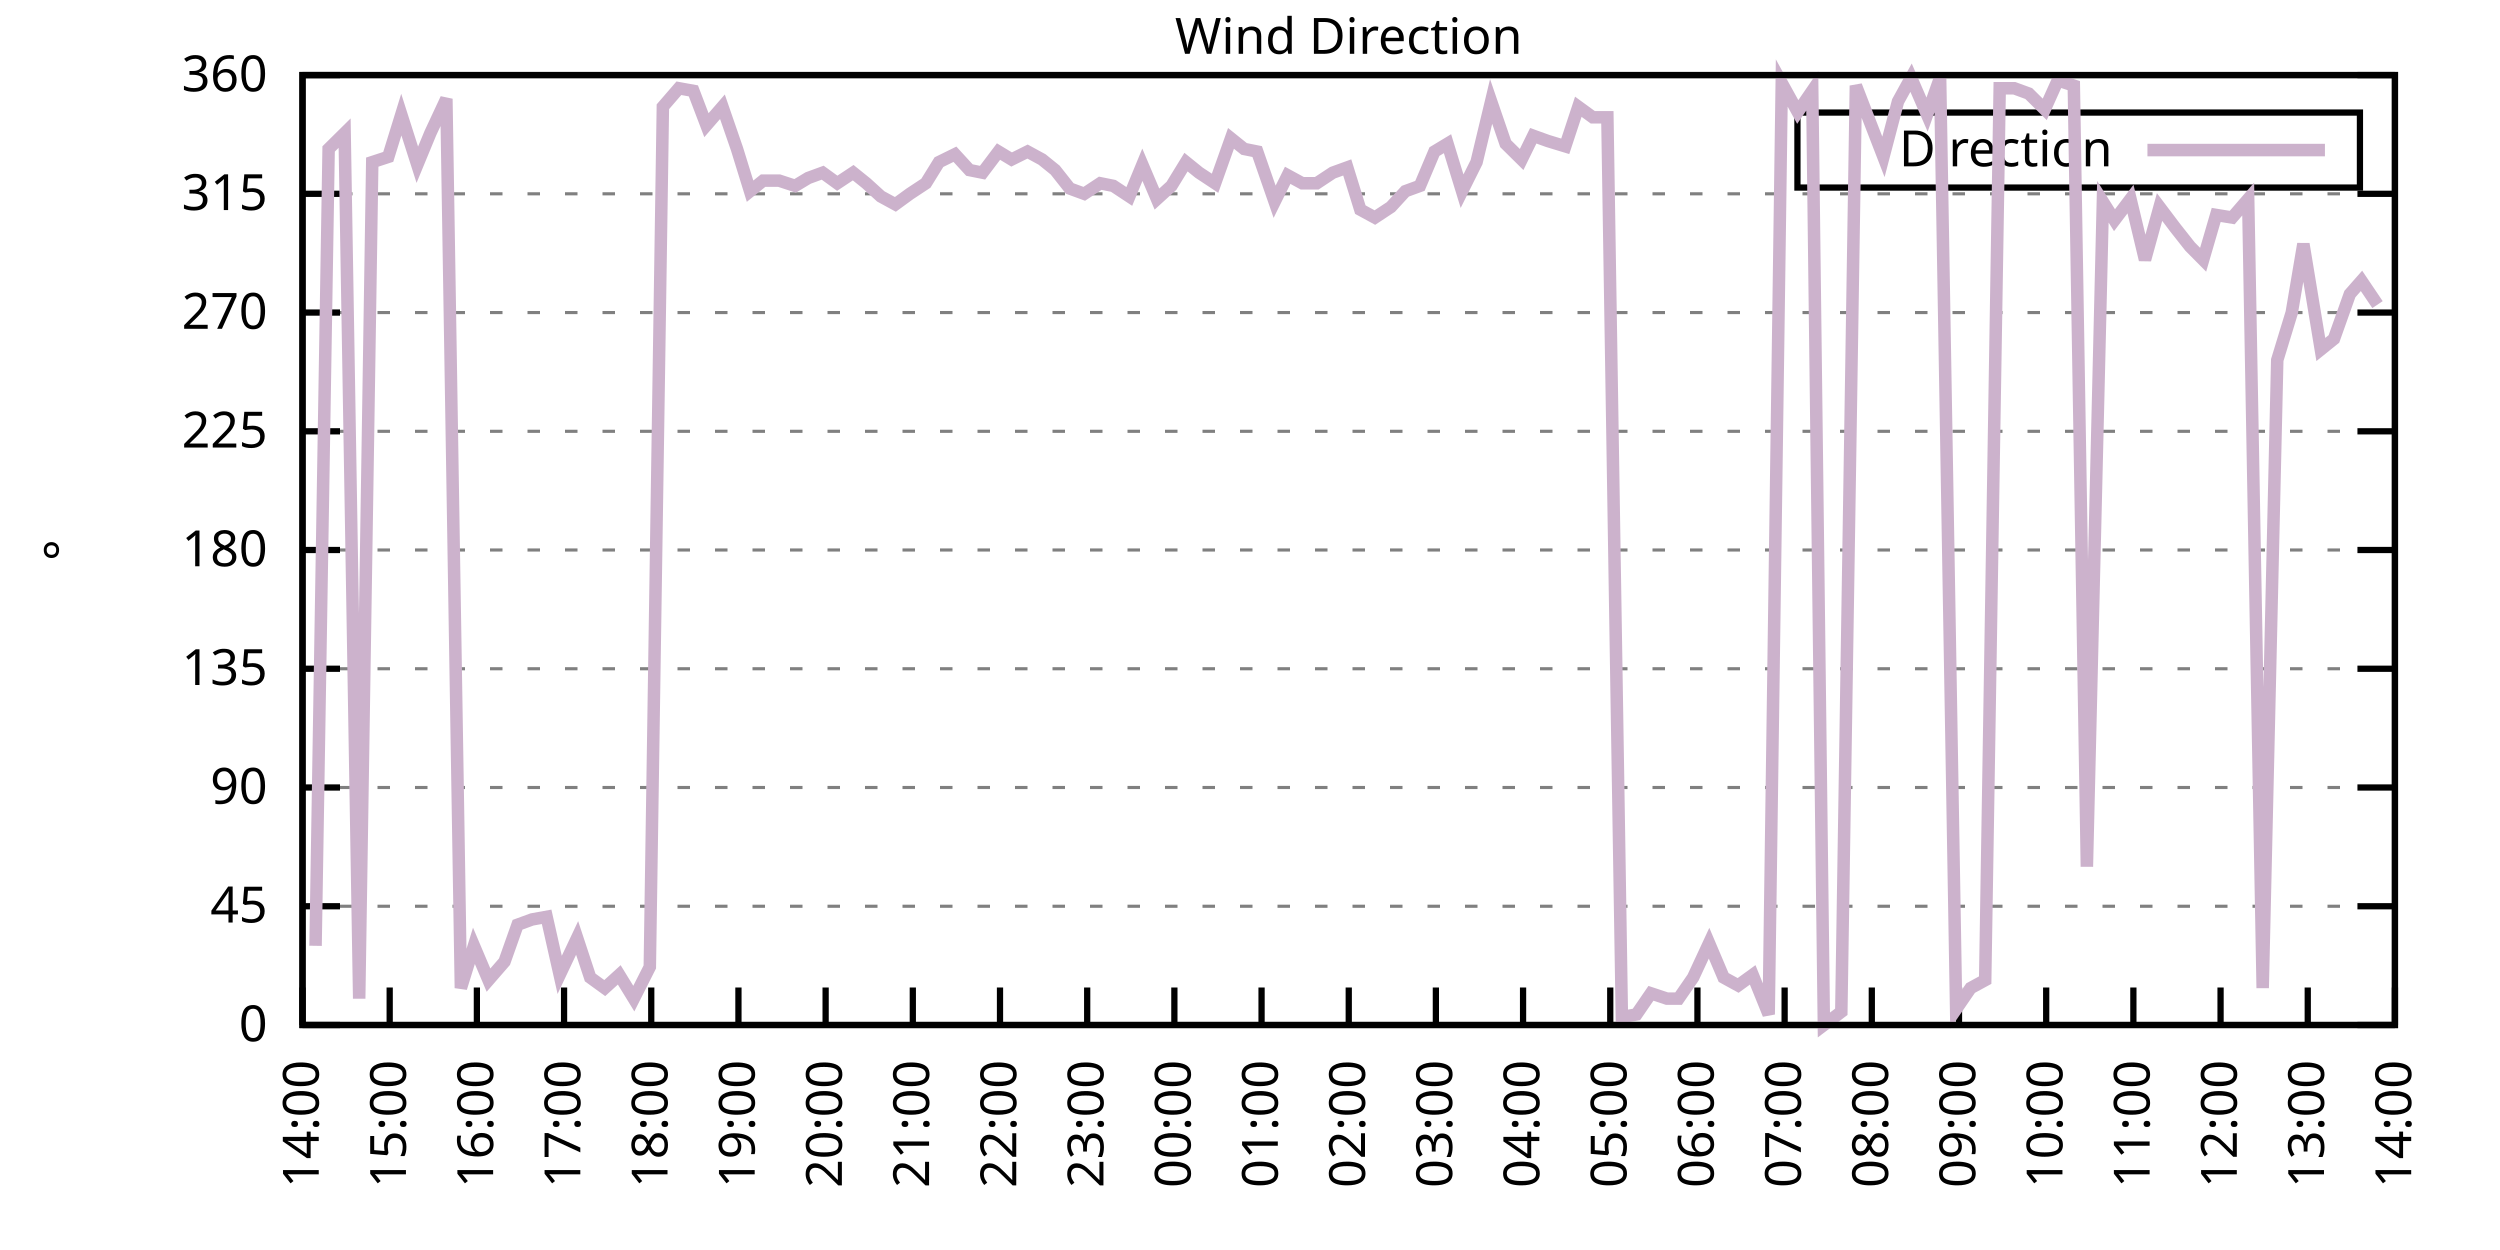
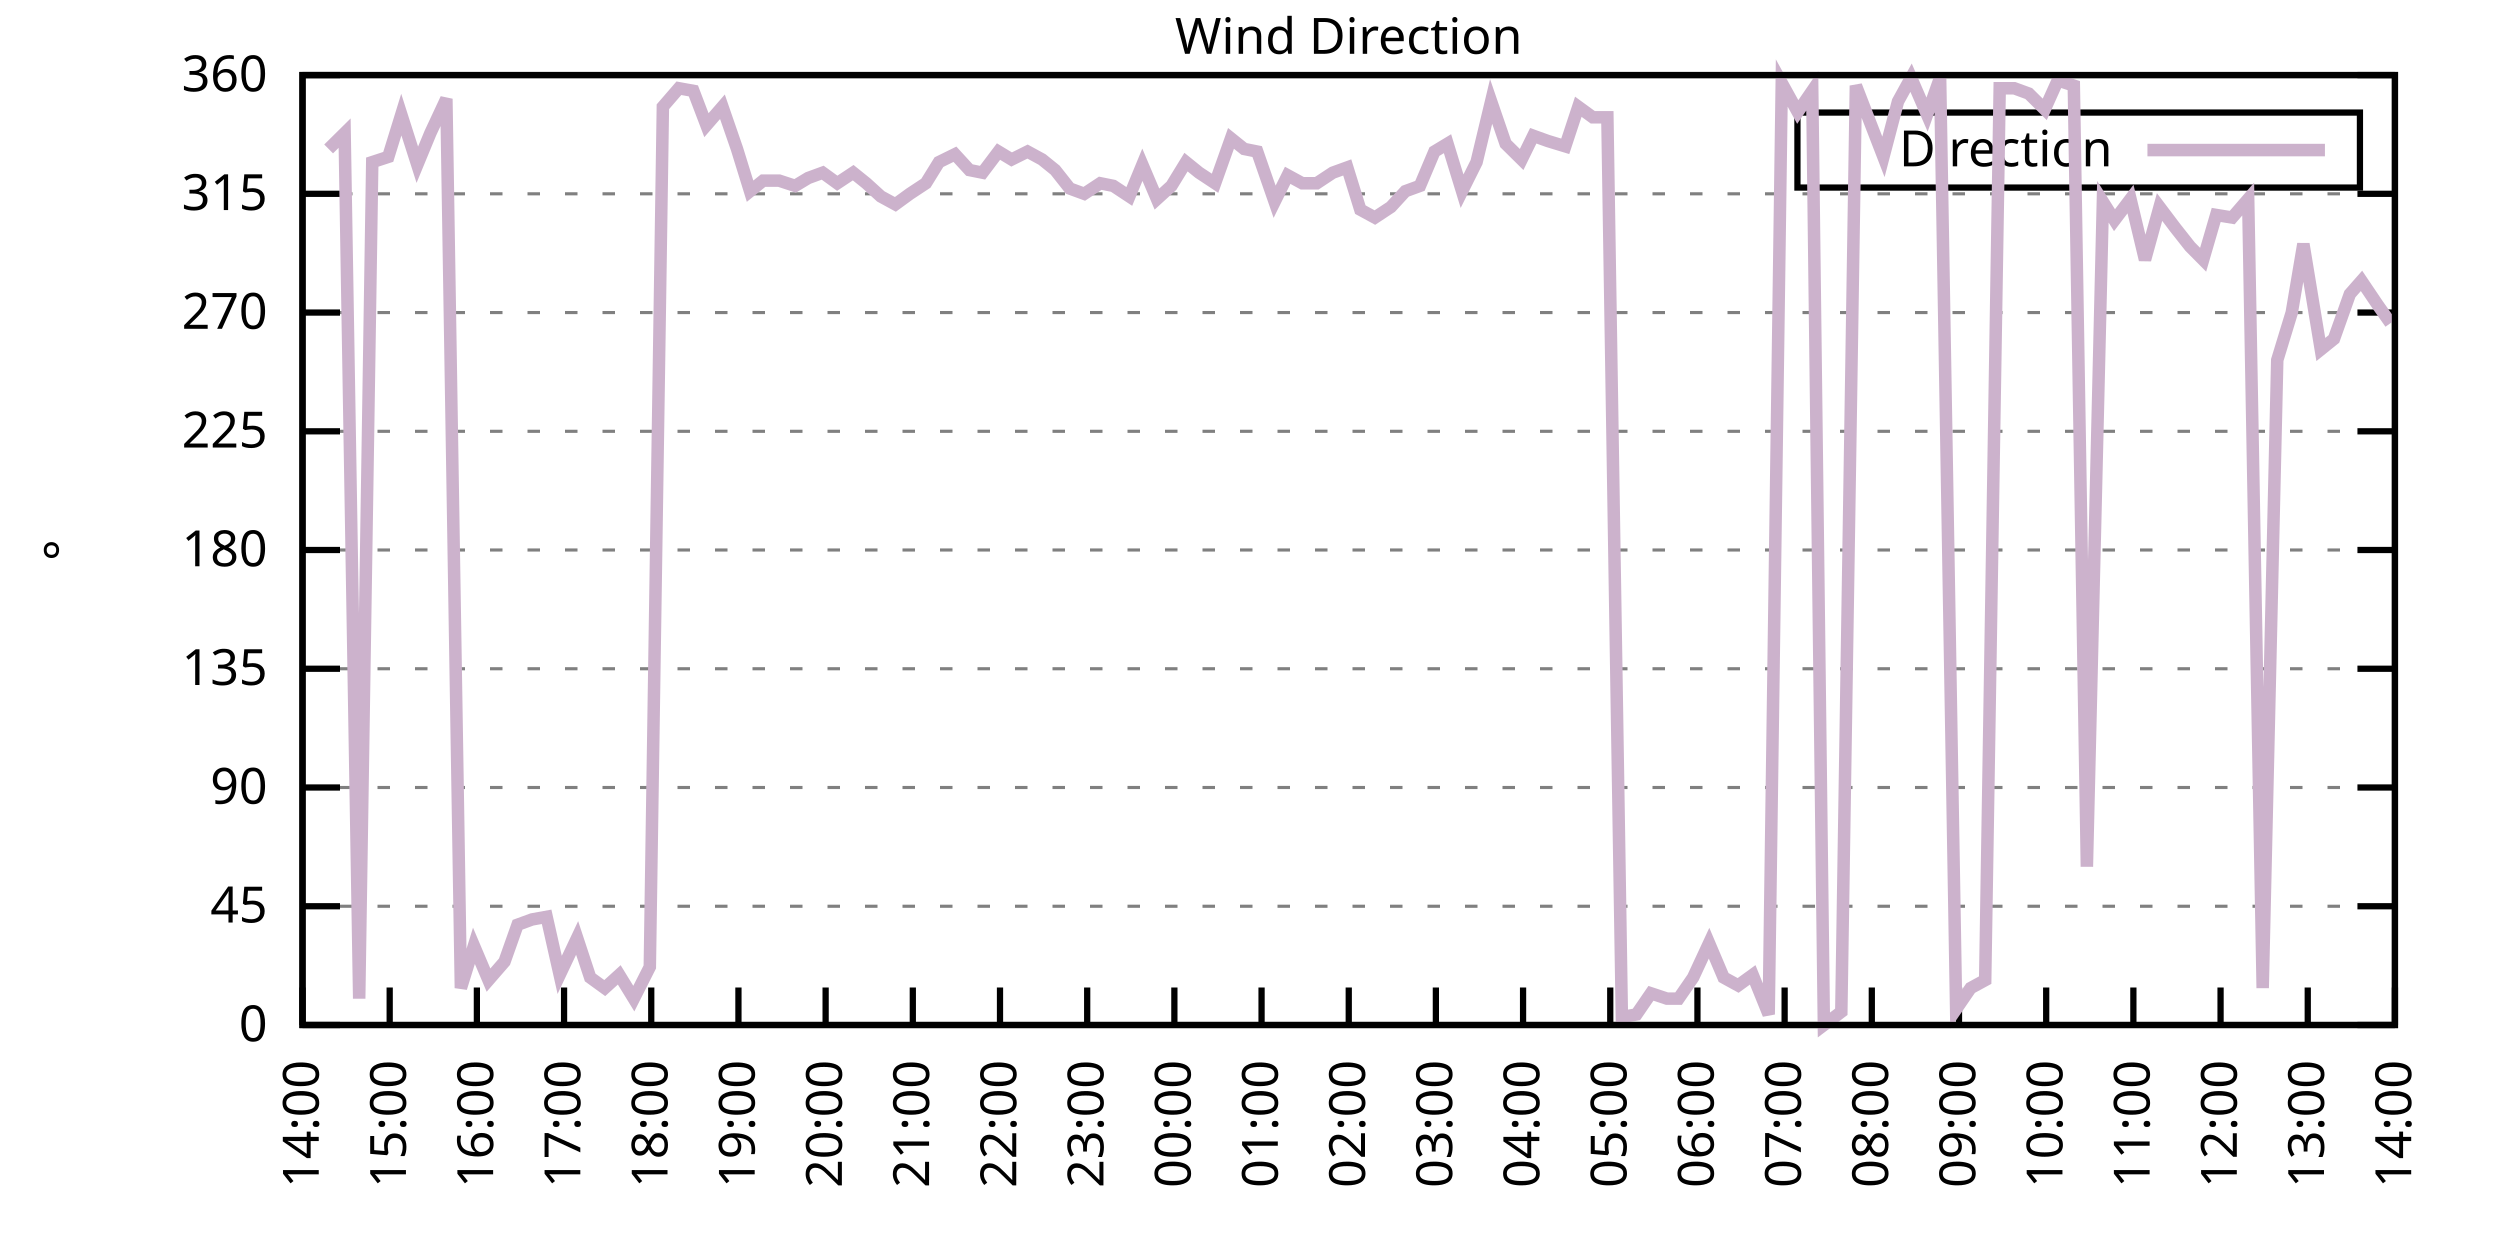
<svg xmlns="http://www.w3.org/2000/svg" xmlns:xlink="http://www.w3.org/1999/xlink" width="400" height="200" viewBox="0 0 400 200">
  <g id="gnuplot_canvas">
    <rect x="0" y="0" width="400" height="200" fill="none" />
    <defs>
      <circle id="gpDot" r="0.5" stroke-width="0.5" stroke="currentColor" />
      <path id="gpPt0" stroke-width="0.333" stroke="currentColor" d="M-1,0 h2 M0,-1 v2" />
      <path id="gpPt1" stroke-width="0.333" stroke="currentColor" d="M-1,-1 L1,1 M1,-1 L-1,1" />
      <path id="gpPt2" stroke-width="0.333" stroke="currentColor" d="M-1,0 L1,0 M0,-1 L0,1 M-1,-1 L1,1 M-1,1 L1,-1" />
      <rect id="gpPt3" stroke-width="0.333" stroke="currentColor" x="-1" y="-1" width="2" height="2" />
      <rect id="gpPt4" stroke-width="0.333" stroke="currentColor" fill="currentColor" x="-1" y="-1" width="2" height="2" />
      <circle id="gpPt5" stroke-width="0.333" stroke="currentColor" cx="0" cy="0" r="1" />
      <use xlink:href="#gpPt5" id="gpPt6" fill="currentColor" stroke="none" />
      <path id="gpPt7" stroke-width="0.333" stroke="currentColor" d="M0,-1.33 L-1.33,0.67 L1.33,0.67 z" />
      <use xlink:href="#gpPt7" id="gpPt8" fill="currentColor" stroke="none" />
      <use xlink:href="#gpPt7" id="gpPt9" stroke="currentColor" transform="rotate(180)" />
      <use xlink:href="#gpPt9" id="gpPt10" fill="currentColor" stroke="none" />
      <use xlink:href="#gpPt3" id="gpPt11" stroke="currentColor" transform="rotate(45)" />
      <use xlink:href="#gpPt11" id="gpPt12" fill="currentColor" stroke="none" />
      <path id="gpPt13" stroke-width="0.333" stroke="currentColor" d="M0,1.330 L1.265,0.411 L0.782,-1.067 L-0.782,-1.076 L-1.265,0.411 z" />
      <use xlink:href="#gpPt13" id="gpPt14" fill="currentColor" stroke="none" />
      <filter id="textbox" filterUnits="objectBoundingBox" x="0" y="0" height="1" width="1">
        <feFlood flood-color="white" flood-opacity="1" result="bgnd" />
        <feComposite in="SourceGraphic" in2="bgnd" operator="atop" />
      </filter>
      <filter id="greybox" filterUnits="objectBoundingBox" x="0" y="0" height="1" width="1">
        <feFlood flood-color="lightgrey" flood-opacity="1" result="grey" />
        <feComposite in="SourceGraphic" in2="grey" operator="atop" />
      </filter>
    </defs>
    <g fill="none" color="white" stroke="currentColor" stroke-width="1.00" stroke-linecap="butt" stroke-linejoin="miter">
</g>
    <g fill="none" color="black" stroke="currentColor" stroke-width="1.00" stroke-linecap="butt" stroke-linejoin="miter">
      <g stroke="none" shape-rendering="crispEdges">
        <polygon fill="rgb(255, 255, 255)" points="48.40,164.00 383.18,164.00 383.18,12.02 48.40,12.02 " />
      </g>
    </g>
    <g fill="none" color="black" stroke="currentColor" stroke-width="1.00" stroke-linecap="butt" stroke-linejoin="miter">
</g>
    <g fill="none" color="black" stroke="black" stroke-width="0.50" stroke-linecap="butt" stroke-linejoin="miter">
</g>
    <g fill="none" color="gray" stroke="currentColor" stroke-width="0.50" stroke-linecap="butt" stroke-linejoin="miter">
      <path stroke="gray" stroke-dasharray="2,4" class="gridline" d="M48.40,164.00 L383.19,164.00  " />
    </g>
    <g fill="none" color="gray" stroke="gray" stroke-width="1.00" stroke-linecap="butt" stroke-linejoin="miter">
</g>
    <g fill="none" color="black" stroke="currentColor" stroke-width="1.00" stroke-linecap="butt" stroke-linejoin="miter">
      <path stroke="black" d="M48.40,164.00 L54.40,164.00 M383.19,164.00 L377.19,164.00  " />
      <g transform="translate(42.80,166.60)" stroke="none" fill="black" font-family="Sans" font-size="8.00" text-anchor="end">
        <text>
          <tspan font-family="Sans"> 0</tspan>
        </text>
      </g>
    </g>
    <g fill="none" color="black" stroke="currentColor" stroke-width="1.00" stroke-linecap="butt" stroke-linejoin="miter">
</g>
    <g fill="none" color="black" stroke="black" stroke-width="0.50" stroke-linecap="butt" stroke-linejoin="miter">
</g>
    <g fill="none" color="gray" stroke="currentColor" stroke-width="0.50" stroke-linecap="butt" stroke-linejoin="miter">
      <path stroke="gray" stroke-dasharray="2,4" class="gridline" d="M48.40,145.00 L383.19,145.00  " />
    </g>
    <g fill="none" color="gray" stroke="gray" stroke-width="1.00" stroke-linecap="butt" stroke-linejoin="miter">
</g>
    <g fill="none" color="black" stroke="currentColor" stroke-width="1.00" stroke-linecap="butt" stroke-linejoin="miter">
      <path stroke="black" d="M48.40,145.00 L54.40,145.00 M383.19,145.00 L377.19,145.00  " />
      <g transform="translate(42.80,147.60)" stroke="none" fill="black" font-family="Sans" font-size="8.00" text-anchor="end">
        <text>
          <tspan font-family="Sans"> 45</tspan>
        </text>
      </g>
    </g>
    <g fill="none" color="black" stroke="currentColor" stroke-width="1.00" stroke-linecap="butt" stroke-linejoin="miter">
</g>
    <g fill="none" color="black" stroke="black" stroke-width="0.50" stroke-linecap="butt" stroke-linejoin="miter">
</g>
    <g fill="none" color="gray" stroke="currentColor" stroke-width="0.50" stroke-linecap="butt" stroke-linejoin="miter">
      <path stroke="gray" stroke-dasharray="2,4" class="gridline" d="M48.40,126.00 L383.19,126.00  " />
    </g>
    <g fill="none" color="gray" stroke="gray" stroke-width="1.00" stroke-linecap="butt" stroke-linejoin="miter">
</g>
    <g fill="none" color="black" stroke="currentColor" stroke-width="1.00" stroke-linecap="butt" stroke-linejoin="miter">
      <path stroke="black" d="M48.40,126.00 L54.40,126.00 M383.19,126.00 L377.19,126.00  " />
      <g transform="translate(42.80,128.60)" stroke="none" fill="black" font-family="Sans" font-size="8.00" text-anchor="end">
        <text>
          <tspan font-family="Sans"> 90</tspan>
        </text>
      </g>
    </g>
    <g fill="none" color="black" stroke="currentColor" stroke-width="1.00" stroke-linecap="butt" stroke-linejoin="miter">
</g>
    <g fill="none" color="black" stroke="black" stroke-width="0.50" stroke-linecap="butt" stroke-linejoin="miter">
</g>
    <g fill="none" color="gray" stroke="currentColor" stroke-width="0.50" stroke-linecap="butt" stroke-linejoin="miter">
      <path stroke="gray" stroke-dasharray="2,4" class="gridline" d="M48.40,107.00 L383.19,107.00  " />
    </g>
    <g fill="none" color="gray" stroke="gray" stroke-width="1.00" stroke-linecap="butt" stroke-linejoin="miter">
</g>
    <g fill="none" color="black" stroke="currentColor" stroke-width="1.00" stroke-linecap="butt" stroke-linejoin="miter">
      <path stroke="black" d="M48.40,107.00 L54.40,107.00 M383.19,107.00 L377.19,107.00  " />
      <g transform="translate(42.80,109.60)" stroke="none" fill="black" font-family="Sans" font-size="8.00" text-anchor="end">
        <text>
          <tspan font-family="Sans"> 135</tspan>
        </text>
      </g>
    </g>
    <g fill="none" color="black" stroke="currentColor" stroke-width="1.00" stroke-linecap="butt" stroke-linejoin="miter">
</g>
    <g fill="none" color="black" stroke="black" stroke-width="0.50" stroke-linecap="butt" stroke-linejoin="miter">
</g>
    <g fill="none" color="gray" stroke="currentColor" stroke-width="0.50" stroke-linecap="butt" stroke-linejoin="miter">
      <path stroke="gray" stroke-dasharray="2,4" class="gridline" d="M48.40,88.00 L383.19,88.00  " />
    </g>
    <g fill="none" color="gray" stroke="gray" stroke-width="1.00" stroke-linecap="butt" stroke-linejoin="miter">
</g>
    <g fill="none" color="black" stroke="currentColor" stroke-width="1.00" stroke-linecap="butt" stroke-linejoin="miter">
      <path stroke="black" d="M48.40,88.00 L54.40,88.00 M383.19,88.00 L377.19,88.00  " />
      <g transform="translate(42.80,90.60)" stroke="none" fill="black" font-family="Sans" font-size="8.00" text-anchor="end">
        <text>
          <tspan font-family="Sans"> 180</tspan>
        </text>
      </g>
    </g>
    <g fill="none" color="black" stroke="currentColor" stroke-width="1.00" stroke-linecap="butt" stroke-linejoin="miter">
</g>
    <g fill="none" color="black" stroke="black" stroke-width="0.50" stroke-linecap="butt" stroke-linejoin="miter">
</g>
    <g fill="none" color="gray" stroke="currentColor" stroke-width="0.50" stroke-linecap="butt" stroke-linejoin="miter">
      <path stroke="gray" stroke-dasharray="2,4" class="gridline" d="M48.40,69.01 L383.19,69.01  " />
    </g>
    <g fill="none" color="gray" stroke="gray" stroke-width="1.00" stroke-linecap="butt" stroke-linejoin="miter">
</g>
    <g fill="none" color="black" stroke="currentColor" stroke-width="1.00" stroke-linecap="butt" stroke-linejoin="miter">
      <path stroke="black" d="M48.40,69.01 L54.40,69.01 M383.19,69.01 L377.19,69.01  " />
      <g transform="translate(42.80,71.61)" stroke="none" fill="black" font-family="Sans" font-size="8.00" text-anchor="end">
        <text>
          <tspan font-family="Sans"> 225</tspan>
        </text>
      </g>
    </g>
    <g fill="none" color="black" stroke="currentColor" stroke-width="1.00" stroke-linecap="butt" stroke-linejoin="miter">
</g>
    <g fill="none" color="black" stroke="black" stroke-width="0.50" stroke-linecap="butt" stroke-linejoin="miter">
</g>
    <g fill="none" color="gray" stroke="currentColor" stroke-width="0.50" stroke-linecap="butt" stroke-linejoin="miter">
      <path stroke="gray" stroke-dasharray="2,4" class="gridline" d="M48.40,50.01 L383.19,50.01  " />
    </g>
    <g fill="none" color="gray" stroke="gray" stroke-width="1.00" stroke-linecap="butt" stroke-linejoin="miter">
</g>
    <g fill="none" color="black" stroke="currentColor" stroke-width="1.00" stroke-linecap="butt" stroke-linejoin="miter">
      <path stroke="black" d="M48.40,50.01 L54.40,50.01 M383.19,50.01 L377.19,50.01  " />
      <g transform="translate(42.80,52.61)" stroke="none" fill="black" font-family="Sans" font-size="8.00" text-anchor="end">
        <text>
          <tspan font-family="Sans"> 270</tspan>
        </text>
      </g>
    </g>
    <g fill="none" color="black" stroke="currentColor" stroke-width="1.00" stroke-linecap="butt" stroke-linejoin="miter">
</g>
    <g fill="none" color="black" stroke="black" stroke-width="0.50" stroke-linecap="butt" stroke-linejoin="miter">
</g>
    <g fill="none" color="gray" stroke="currentColor" stroke-width="0.50" stroke-linecap="butt" stroke-linejoin="miter">
      <path stroke="gray" stroke-dasharray="2,4" class="gridline" d="M48.40,31.01 L383.19,31.01  " />
    </g>
    <g fill="none" color="gray" stroke="gray" stroke-width="1.00" stroke-linecap="butt" stroke-linejoin="miter">
</g>
    <g fill="none" color="black" stroke="currentColor" stroke-width="1.00" stroke-linecap="butt" stroke-linejoin="miter">
      <path stroke="black" d="M48.40,31.01 L54.40,31.01 M383.19,31.01 L377.19,31.01  " />
      <g transform="translate(42.80,33.61)" stroke="none" fill="black" font-family="Sans" font-size="8.00" text-anchor="end">
        <text>
          <tspan font-family="Sans"> 315</tspan>
        </text>
      </g>
    </g>
    <g fill="none" color="black" stroke="currentColor" stroke-width="1.00" stroke-linecap="butt" stroke-linejoin="miter">
</g>
    <g fill="none" color="black" stroke="black" stroke-width="0.50" stroke-linecap="butt" stroke-linejoin="miter">
</g>
    <g fill="none" color="gray" stroke="currentColor" stroke-width="0.50" stroke-linecap="butt" stroke-linejoin="miter">
      <path stroke="gray" stroke-dasharray="2,4" class="gridline" d="M48.40,12.01 L383.19,12.01  " />
    </g>
    <g fill="none" color="gray" stroke="gray" stroke-width="1.00" stroke-linecap="butt" stroke-linejoin="miter">
</g>
    <g fill="none" color="black" stroke="currentColor" stroke-width="1.00" stroke-linecap="butt" stroke-linejoin="miter">
      <path stroke="black" d="M48.40,12.01 L54.40,12.01 M383.19,12.01 L377.19,12.01  " />
      <g transform="translate(42.80,14.61)" stroke="none" fill="black" font-family="Sans" font-size="8.00" text-anchor="end">
        <text>
          <tspan font-family="Sans"> 360</tspan>
        </text>
      </g>
    </g>
    <g fill="none" color="black" stroke="currentColor" stroke-width="1.00" stroke-linecap="butt" stroke-linejoin="miter">
      <path stroke="black" d="M48.40,164.00 L48.40,158.00  " />
      <g transform="translate(51.00,169.60) rotate(270.00)" stroke="none" fill="black" font-family="Sans" font-size="8.00" text-anchor="end">
        <text>
          <tspan font-family="Sans">14:00</tspan>
        </text>
      </g>
    </g>
    <g fill="none" color="black" stroke="currentColor" stroke-width="1.00" stroke-linecap="butt" stroke-linejoin="miter">
      <path stroke="black" d="M62.35,164.00 L62.35,158.00  " />
      <g transform="translate(64.95,169.60) rotate(270.00)" stroke="none" fill="black" font-family="Sans" font-size="8.00" text-anchor="end">
        <text>
          <tspan font-family="Sans">15:00</tspan>
        </text>
      </g>
    </g>
    <g fill="none" color="black" stroke="currentColor" stroke-width="1.00" stroke-linecap="butt" stroke-linejoin="miter">
      <path stroke="black" d="M76.30,164.00 L76.30,158.00  " />
      <g transform="translate(78.90,169.60) rotate(270.00)" stroke="none" fill="black" font-family="Sans" font-size="8.00" text-anchor="end">
        <text>
          <tspan font-family="Sans">16:00</tspan>
        </text>
      </g>
    </g>
    <g fill="none" color="black" stroke="currentColor" stroke-width="1.00" stroke-linecap="butt" stroke-linejoin="miter">
      <path stroke="black" d="M90.25,164.00 L90.25,158.00  " />
      <g transform="translate(92.85,169.60) rotate(270.00)" stroke="none" fill="black" font-family="Sans" font-size="8.00" text-anchor="end">
        <text>
          <tspan font-family="Sans">17:00</tspan>
        </text>
      </g>
    </g>
    <g fill="none" color="black" stroke="currentColor" stroke-width="1.00" stroke-linecap="butt" stroke-linejoin="miter">
      <path stroke="black" d="M104.20,164.00 L104.20,158.00  " />
      <g transform="translate(106.80,169.60) rotate(270.00)" stroke="none" fill="black" font-family="Sans" font-size="8.00" text-anchor="end">
        <text>
          <tspan font-family="Sans">18:00</tspan>
        </text>
      </g>
    </g>
    <g fill="none" color="black" stroke="currentColor" stroke-width="1.00" stroke-linecap="butt" stroke-linejoin="miter">
      <path stroke="black" d="M118.15,164.00 L118.15,158.00  " />
      <g transform="translate(120.75,169.60) rotate(270.00)" stroke="none" fill="black" font-family="Sans" font-size="8.00" text-anchor="end">
        <text>
          <tspan font-family="Sans">19:00</tspan>
        </text>
      </g>
    </g>
    <g fill="none" color="black" stroke="currentColor" stroke-width="1.00" stroke-linecap="butt" stroke-linejoin="miter">
      <path stroke="black" d="M132.10,164.00 L132.10,158.00  " />
      <g transform="translate(134.70,169.60) rotate(270.00)" stroke="none" fill="black" font-family="Sans" font-size="8.00" text-anchor="end">
        <text>
          <tspan font-family="Sans">20:00</tspan>
        </text>
      </g>
    </g>
    <g fill="none" color="black" stroke="currentColor" stroke-width="1.00" stroke-linecap="butt" stroke-linejoin="miter">
      <path stroke="black" d="M146.05,164.00 L146.05,158.00  " />
      <g transform="translate(148.65,169.60) rotate(270.00)" stroke="none" fill="black" font-family="Sans" font-size="8.00" text-anchor="end">
        <text>
          <tspan font-family="Sans">21:00</tspan>
        </text>
      </g>
    </g>
    <g fill="none" color="black" stroke="currentColor" stroke-width="1.00" stroke-linecap="butt" stroke-linejoin="miter">
      <path stroke="black" d="M160.00,164.00 L160.00,158.00  " />
      <g transform="translate(162.60,169.60) rotate(270.00)" stroke="none" fill="black" font-family="Sans" font-size="8.00" text-anchor="end">
        <text>
          <tspan font-family="Sans">22:00</tspan>
        </text>
      </g>
    </g>
    <g fill="none" color="black" stroke="currentColor" stroke-width="1.00" stroke-linecap="butt" stroke-linejoin="miter">
      <path stroke="black" d="M173.95,164.00 L173.95,158.00  " />
      <g transform="translate(176.55,169.60) rotate(270.00)" stroke="none" fill="black" font-family="Sans" font-size="8.00" text-anchor="end">
        <text>
          <tspan font-family="Sans">23:00</tspan>
        </text>
      </g>
    </g>
    <g fill="none" color="black" stroke="currentColor" stroke-width="1.00" stroke-linecap="butt" stroke-linejoin="miter">
      <path stroke="black" d="M187.90,164.00 L187.90,158.00  " />
      <g transform="translate(190.50,169.60) rotate(270.00)" stroke="none" fill="black" font-family="Sans" font-size="8.00" text-anchor="end">
        <text>
          <tspan font-family="Sans">00:00</tspan>
        </text>
      </g>
    </g>
    <g fill="none" color="black" stroke="currentColor" stroke-width="1.00" stroke-linecap="butt" stroke-linejoin="miter">
      <path stroke="black" d="M201.85,164.00 L201.85,158.00  " />
      <g transform="translate(204.45,169.60) rotate(270.00)" stroke="none" fill="black" font-family="Sans" font-size="8.00" text-anchor="end">
        <text>
          <tspan font-family="Sans">01:00</tspan>
        </text>
      </g>
    </g>
    <g fill="none" color="black" stroke="currentColor" stroke-width="1.00" stroke-linecap="butt" stroke-linejoin="miter">
      <path stroke="black" d="M215.80,164.00 L215.80,158.00  " />
      <g transform="translate(218.40,169.60) rotate(270.00)" stroke="none" fill="black" font-family="Sans" font-size="8.00" text-anchor="end">
        <text>
          <tspan font-family="Sans">02:00</tspan>
        </text>
      </g>
    </g>
    <g fill="none" color="black" stroke="currentColor" stroke-width="1.00" stroke-linecap="butt" stroke-linejoin="miter">
      <path stroke="black" d="M229.74,164.00 L229.74,158.00  " />
      <g transform="translate(232.34,169.60) rotate(270.00)" stroke="none" fill="black" font-family="Sans" font-size="8.00" text-anchor="end">
        <text>
          <tspan font-family="Sans">03:00</tspan>
        </text>
      </g>
    </g>
    <g fill="none" color="black" stroke="currentColor" stroke-width="1.00" stroke-linecap="butt" stroke-linejoin="miter">
      <path stroke="black" d="M243.69,164.00 L243.69,158.00  " />
      <g transform="translate(246.29,169.60) rotate(270.00)" stroke="none" fill="black" font-family="Sans" font-size="8.00" text-anchor="end">
        <text>
          <tspan font-family="Sans">04:00</tspan>
        </text>
      </g>
    </g>
    <g fill="none" color="black" stroke="currentColor" stroke-width="1.00" stroke-linecap="butt" stroke-linejoin="miter">
      <path stroke="black" d="M257.64,164.00 L257.64,158.00  " />
      <g transform="translate(260.24,169.60) rotate(270.00)" stroke="none" fill="black" font-family="Sans" font-size="8.00" text-anchor="end">
        <text>
          <tspan font-family="Sans">05:00</tspan>
        </text>
      </g>
    </g>
    <g fill="none" color="black" stroke="currentColor" stroke-width="1.00" stroke-linecap="butt" stroke-linejoin="miter">
      <path stroke="black" d="M271.59,164.00 L271.59,158.00  " />
      <g transform="translate(274.19,169.60) rotate(270.00)" stroke="none" fill="black" font-family="Sans" font-size="8.00" text-anchor="end">
        <text>
          <tspan font-family="Sans">06:00</tspan>
        </text>
      </g>
    </g>
    <g fill="none" color="black" stroke="currentColor" stroke-width="1.00" stroke-linecap="butt" stroke-linejoin="miter">
      <path stroke="black" d="M285.54,164.00 L285.54,158.00  " />
      <g transform="translate(288.14,169.60) rotate(270.00)" stroke="none" fill="black" font-family="Sans" font-size="8.00" text-anchor="end">
        <text>
          <tspan font-family="Sans">07:00</tspan>
        </text>
      </g>
    </g>
    <g fill="none" color="black" stroke="currentColor" stroke-width="1.00" stroke-linecap="butt" stroke-linejoin="miter">
      <path stroke="black" d="M299.49,164.00 L299.49,158.00  " />
      <g transform="translate(302.09,169.60) rotate(270.00)" stroke="none" fill="black" font-family="Sans" font-size="8.00" text-anchor="end">
        <text>
          <tspan font-family="Sans">08:00</tspan>
        </text>
      </g>
    </g>
    <g fill="none" color="black" stroke="currentColor" stroke-width="1.00" stroke-linecap="butt" stroke-linejoin="miter">
      <path stroke="black" d="M313.44,164.00 L313.44,158.00  " />
      <g transform="translate(316.04,169.60) rotate(270.00)" stroke="none" fill="black" font-family="Sans" font-size="8.00" text-anchor="end">
        <text>
          <tspan font-family="Sans">09:00</tspan>
        </text>
      </g>
    </g>
    <g fill="none" color="black" stroke="currentColor" stroke-width="1.00" stroke-linecap="butt" stroke-linejoin="miter">
      <path stroke="black" d="M327.39,164.00 L327.39,158.00  " />
      <g transform="translate(329.99,169.60) rotate(270.00)" stroke="none" fill="black" font-family="Sans" font-size="8.00" text-anchor="end">
        <text>
          <tspan font-family="Sans">10:00</tspan>
        </text>
      </g>
    </g>
    <g fill="none" color="black" stroke="currentColor" stroke-width="1.00" stroke-linecap="butt" stroke-linejoin="miter">
      <path stroke="black" d="M341.34,164.00 L341.34,158.00  " />
      <g transform="translate(343.94,169.60) rotate(270.00)" stroke="none" fill="black" font-family="Sans" font-size="8.00" text-anchor="end">
        <text>
          <tspan font-family="Sans">11:00</tspan>
        </text>
      </g>
    </g>
    <g fill="none" color="black" stroke="currentColor" stroke-width="1.00" stroke-linecap="butt" stroke-linejoin="miter">
      <path stroke="black" d="M355.29,164.00 L355.29,158.00  " />
      <g transform="translate(357.89,169.60) rotate(270.00)" stroke="none" fill="black" font-family="Sans" font-size="8.00" text-anchor="end">
        <text>
          <tspan font-family="Sans">12:00</tspan>
        </text>
      </g>
    </g>
    <g fill="none" color="black" stroke="currentColor" stroke-width="1.00" stroke-linecap="butt" stroke-linejoin="miter">
      <path stroke="black" d="M369.24,164.00 L369.24,158.00  " />
      <g transform="translate(371.84,169.60) rotate(270.00)" stroke="none" fill="black" font-family="Sans" font-size="8.00" text-anchor="end">
        <text>
          <tspan font-family="Sans">13:00</tspan>
        </text>
      </g>
    </g>
    <g fill="none" color="black" stroke="currentColor" stroke-width="1.00" stroke-linecap="butt" stroke-linejoin="miter">
      <path stroke="black" d="M383.19,164.00 L383.19,158.00  " />
      <g transform="translate(385.79,169.60) rotate(270.00)" stroke="none" fill="black" font-family="Sans" font-size="8.00" text-anchor="end">
        <text>
          <tspan font-family="Sans">14:00</tspan>
        </text>
      </g>
    </g>
    <g fill="none" color="black" stroke="currentColor" stroke-width="1.00" stroke-linecap="butt" stroke-linejoin="miter">
</g>
    <g fill="none" color="black" stroke="currentColor" stroke-width="1.00" stroke-linecap="butt" stroke-linejoin="miter">
      <path stroke="black" d="M48.40,12.01 L48.40,164.00 L383.19,164.00 L383.19,12.01 L48.40,12.01 Z  " />
    </g>
    <g fill="none" color="black" stroke="currentColor" stroke-width="1.00" stroke-linecap="butt" stroke-linejoin="miter">
</g>
    <g fill="none" color="black" stroke="currentColor" stroke-width="1.00" stroke-linecap="butt" stroke-linejoin="miter">
      <path stroke="black" d="M287.59,30.01 L287.59,18.01 L377.59,18.01 L377.59,30.01 L287.59,30.01 Z  " />
    </g>
    <g id="Wind_direction_plot_1">
      <g fill="none" color="white" stroke="black" stroke-width="2.00" stroke-linecap="butt" stroke-linejoin="miter">
</g>
      <g fill="none" color="black" stroke="currentColor" stroke-width="2.00" stroke-linecap="butt" stroke-linejoin="miter">
        <g transform="translate(337.99,26.61)" stroke="none" fill="black" font-family="Sans" font-size="8.00" text-anchor="end">
          <text>
            <tspan font-family="Sans">Direction</tspan>
          </text>
        </g>
      </g>
      <g fill="none" color="black" stroke="currentColor" stroke-width="2.00" stroke-linecap="butt" stroke-linejoin="miter">
-         <path stroke="rgb(204, 178, 204)" d="M343.59,24.01 L371.99,24.01 M50.49,151.33 L52.58,23.83 L55.14,21.30 L57.47,159.78 L59.56,25.94 L62.12,25.10   L64.21,18.34 L66.77,26.36 L68.86,21.30 L71.42,15.81 L73.74,158.09 L75.83,151.33 L78.16,156.82 L80.72,153.87   L82.81,147.96 L85.13,147.11 L87.46,146.69 L89.55,155.98 L92.34,150.07 L94.43,156.40 L96.76,158.09 L99.08,155.98   L101.41,159.78 L103.97,154.71 L106.06,17.08 L108.62,14.12 L110.94,14.54 L113.03,20.03 L115.59,17.08 L117.92,23.83   L120.01,30.59 L122.10,28.90 L124.66,28.90 L127.22,29.74 L129.31,28.48 L131.63,27.63 L133.96,29.32 L136.51,27.63   L138.61,29.32 L140.93,31.43 L143.26,32.70 L145.58,31.01 L148.14,29.32 L150.23,25.94 L152.79,24.68 L155.11,27.21   L157.21,27.63 L159.76,24.25 L161.86,25.52 L164.41,24.25 L166.74,25.52 L168.83,27.21 L171.16,30.16 L173.48,31.01   L176.04,29.32 L178.13,29.74 L180.69,31.43 L182.78,26.36 L185.11,31.85 L187.43,29.74 L189.76,25.94 L191.85,27.63   L194.41,29.32 L196.96,22.14 L199.06,23.83 L201.15,24.25 L203.94,32.28 L206.03,28.05 L208.36,29.32 L210.68,29.32   L213.24,27.63 L215.56,26.79 L217.65,33.54 L219.98,34.81 L222.54,33.12 L224.86,30.59 L227.19,29.74 L229.51,24.25   L231.60,22.99 L233.93,30.59 L236.25,25.94 L238.58,16.23 L240.90,22.99 L243.46,25.52 L245.32,21.72 L247.65,22.56   L250.44,23.41 L252.53,17.08 L254.85,18.77 L257.18,18.77 L259.50,162.73 L261.83,162.31 L264.15,158.93 L266.71,159.78   L268.57,159.78 L270.90,156.40 L273.45,150.91 L275.78,156.40 L278.10,157.67 L280.43,155.98 L282.99,162.31 L285.08,13.28   L287.64,17.92 L289.96,14.54 L291.82,164.00 L294.61,161.89 L296.94,13.70 L301.35,25.10 L303.68,16.23 L305.77,12.43   L308.33,18.34 L310.42,12.43 L312.98,161.47 L315.30,158.09 L317.63,156.82 L319.95,14.12 L322.28,14.12 L324.60,14.97   L327.16,17.50 L329.25,12.85 L331.81,13.70 L333.90,138.67 L336.46,32.28 L338.32,35.23 L340.88,31.85 L343.20,41.56   L345.53,33.12 L348.08,36.50 L350.41,39.45 L352.50,41.56 L354.59,34.39 L357.15,34.81 L359.71,31.85 L362.03,158.09   L364.36,57.61 L366.68,50.01 L368.54,39.03 L371.33,55.92 L373.43,54.23 L375.98,47.05 L377.84,44.94 L380.40,48.74    " />
+         <path stroke="rgb(204, 178, 204)" d="M343.59,24.01 L371.99,24.01 M52.58,23.83 L55.14,21.30 L57.47,159.78 L59.56,25.94 L62.12,25.10 L64.21,18.34   L66.77,26.36 L68.86,21.30 L71.42,15.81 L73.74,158.09 L75.83,151.33 L78.16,156.82 L80.72,153.87 L82.81,147.96   L85.13,147.11 L87.46,146.69 L89.55,155.98 L92.34,150.07 L94.43,156.40 L96.76,158.09 L99.08,155.98 L101.41,159.78   L103.97,154.71 L106.06,17.08 L108.62,14.12 L110.94,14.54 L113.03,20.03 L115.59,17.08 L117.92,23.83 L120.01,30.59   L122.10,28.90 L124.66,28.90 L127.22,29.74 L129.31,28.48 L131.63,27.63 L133.96,29.32 L136.51,27.63 L138.61,29.32   L140.93,31.43 L143.26,32.70 L145.58,31.01 L148.14,29.32 L150.23,25.94 L152.79,24.68 L155.11,27.21 L157.21,27.63   L159.76,24.25 L161.86,25.52 L164.41,24.25 L166.74,25.52 L168.83,27.21 L171.16,30.16 L173.48,31.01 L176.04,29.32   L178.13,29.74 L180.69,31.43 L182.78,26.36 L185.11,31.85 L187.43,29.74 L189.76,25.94 L191.85,27.63 L194.41,29.32   L196.96,22.14 L199.06,23.83 L201.15,24.25 L203.94,32.28 L206.03,28.05 L208.36,29.32 L210.68,29.32 L213.24,27.63   L215.56,26.79 L217.65,33.54 L219.98,34.81 L222.54,33.12 L224.86,30.59 L227.19,29.74 L229.51,24.25 L231.60,22.99   L233.93,30.59 L236.25,25.94 L238.58,16.23 L240.90,22.99 L243.46,25.52 L245.32,21.72 L247.65,22.56 L250.44,23.41   L252.53,17.08 L254.85,18.77 L257.18,18.77 L259.50,162.73 L261.83,162.31 L264.15,158.93 L266.71,159.78 L268.57,159.78   L270.90,156.40 L273.45,150.91 L275.78,156.40 L278.10,157.67 L280.43,155.98 L282.99,162.31 L285.08,13.28 L287.64,17.92   L289.96,14.54 L291.82,164.00 L294.61,161.89 L296.94,13.70 L301.35,25.10 L303.68,16.23 L305.77,12.43 L308.33,18.34   L310.42,12.43 L312.98,161.47 L315.30,158.09 L317.63,156.82 L319.95,14.12 L322.28,14.12 L324.60,14.97 L327.16,17.50   L329.25,12.85 L331.81,13.70 L333.90,138.67 L336.46,32.28 L338.32,35.23 L340.88,31.85 L343.20,41.56 L345.53,33.12   L348.08,36.50 L350.41,39.45 L352.50,41.56 L354.59,34.39 L357.15,34.81 L359.71,31.85 L362.03,158.09 L364.36,57.61   L366.68,50.01 L368.54,39.03 L371.33,55.92 L373.43,54.23 L375.98,47.05 L377.84,44.94 L380.40,48.74 L382.49,51.70    " />
      </g>
    </g>
    <g fill="none" color="black" stroke="currentColor" stroke-width="2.00" stroke-linecap="butt" stroke-linejoin="miter">
</g>
    <g fill="none" color="black" stroke="black" stroke-width="1.00" stroke-linecap="butt" stroke-linejoin="miter">
</g>
    <g fill="none" color="black" stroke="currentColor" stroke-width="1.00" stroke-linecap="butt" stroke-linejoin="miter">
      <path stroke="black" d="M48.40,12.01 L48.40,164.00 L383.19,164.00 L383.19,12.01 L48.40,12.01 Z  " />
      <g transform="translate(12.80,88.01) rotate(270.00)" stroke="none" fill="black" font-family="Sans" font-size="8.00" text-anchor="middle">
        <text>
          <tspan font-family="Sans">°</tspan>
        </text>
      </g>
    </g>
    <g fill="none" color="black" stroke="currentColor" stroke-width="1.00" stroke-linecap="butt" stroke-linejoin="miter">
</g>
    <g fill="none" color="black" stroke="currentColor" stroke-width="1.00" stroke-linecap="butt" stroke-linejoin="miter">
      <g transform="translate(215.79,8.61)" stroke="none" fill="black" font-family="Sans" font-size="8.00" text-anchor="middle">
        <text>
          <tspan font-family="Sans">Wind Direction</tspan>
        </text>
      </g>
    </g>
    <g fill="none" color="black" stroke="currentColor" stroke-width="1.00" stroke-linecap="butt" stroke-linejoin="miter">
</g>
  </g>
</svg>
